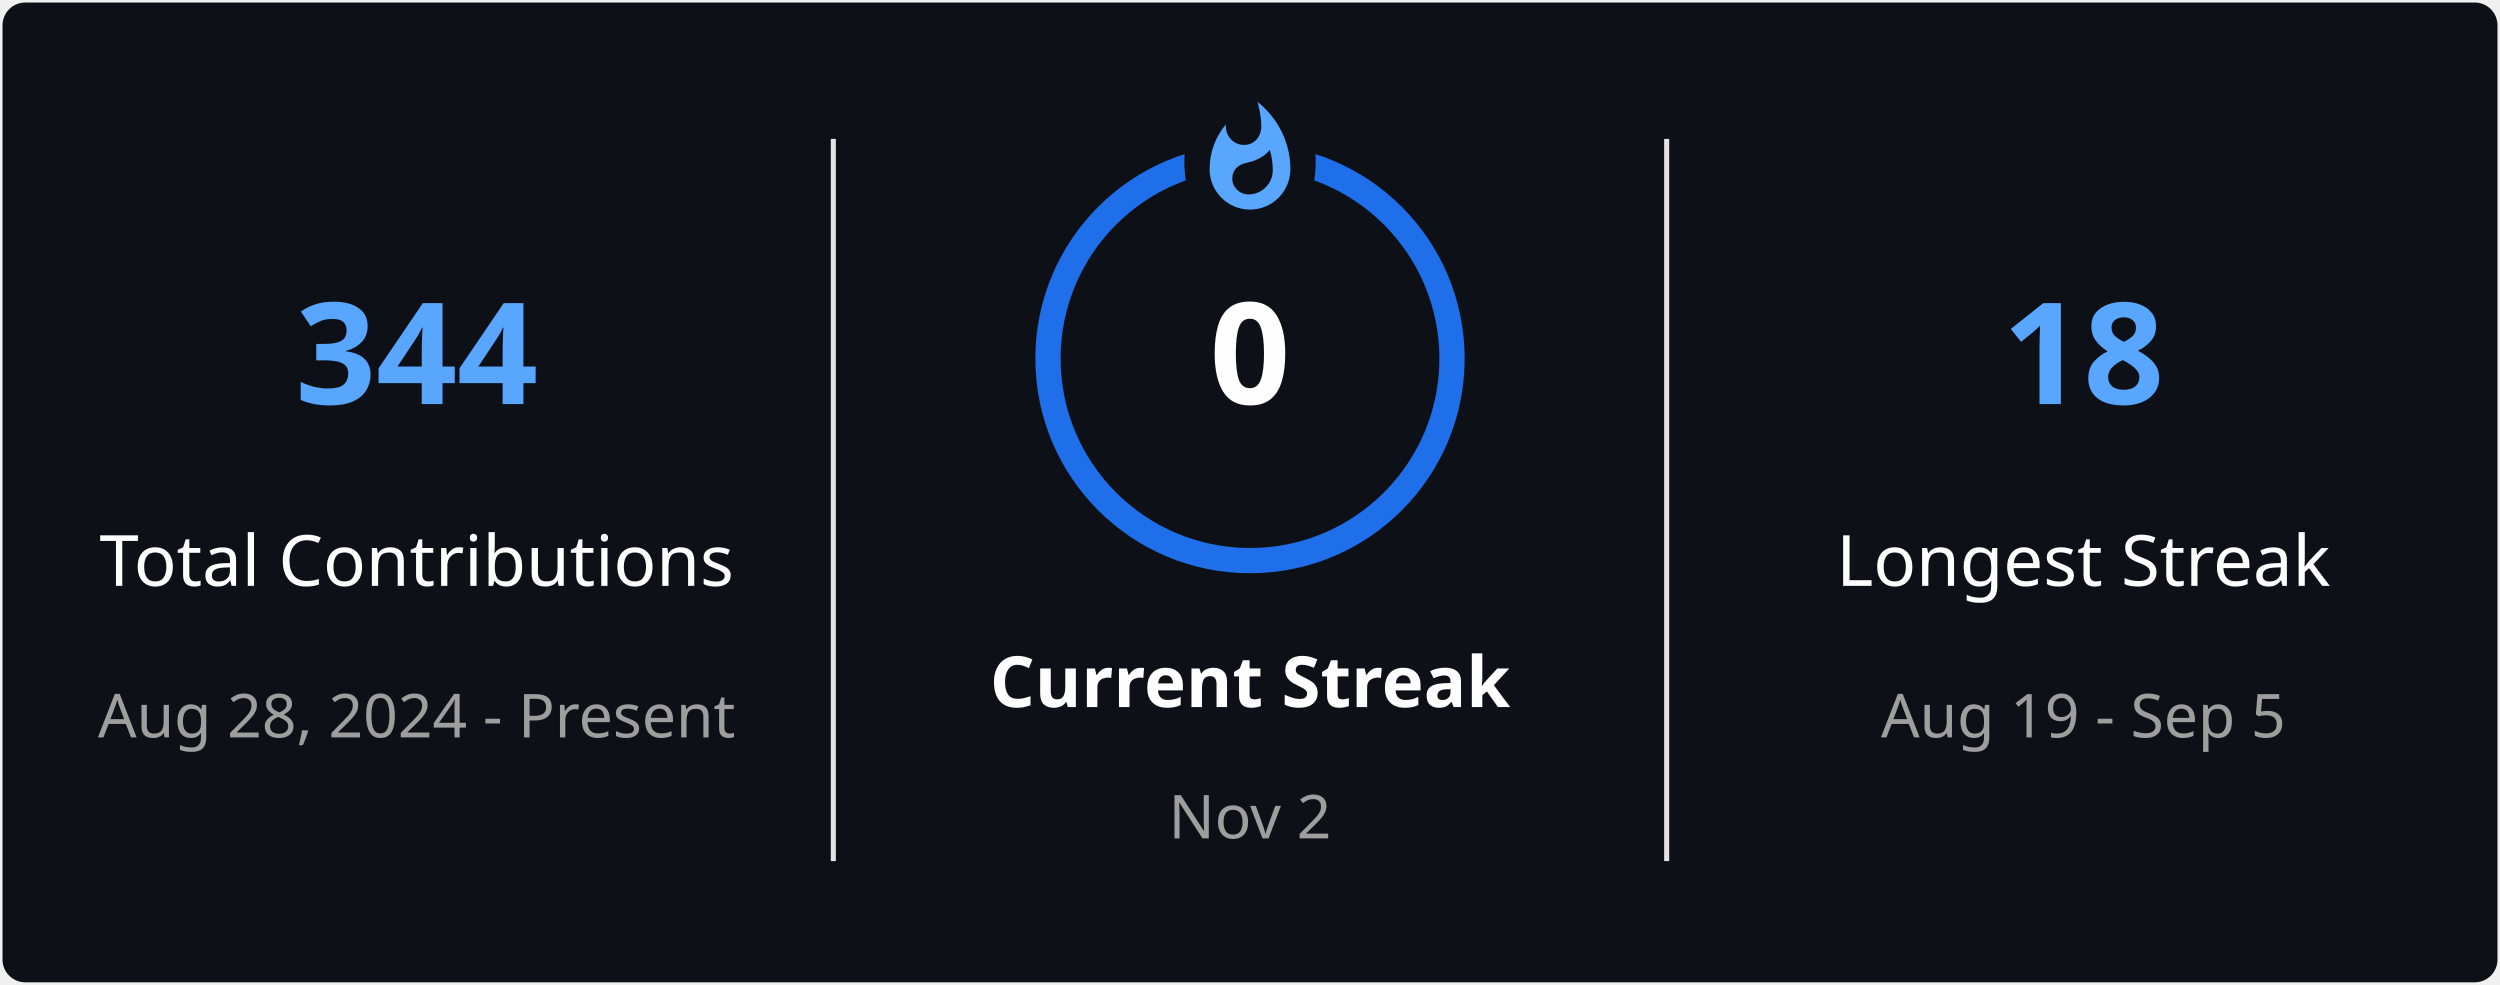
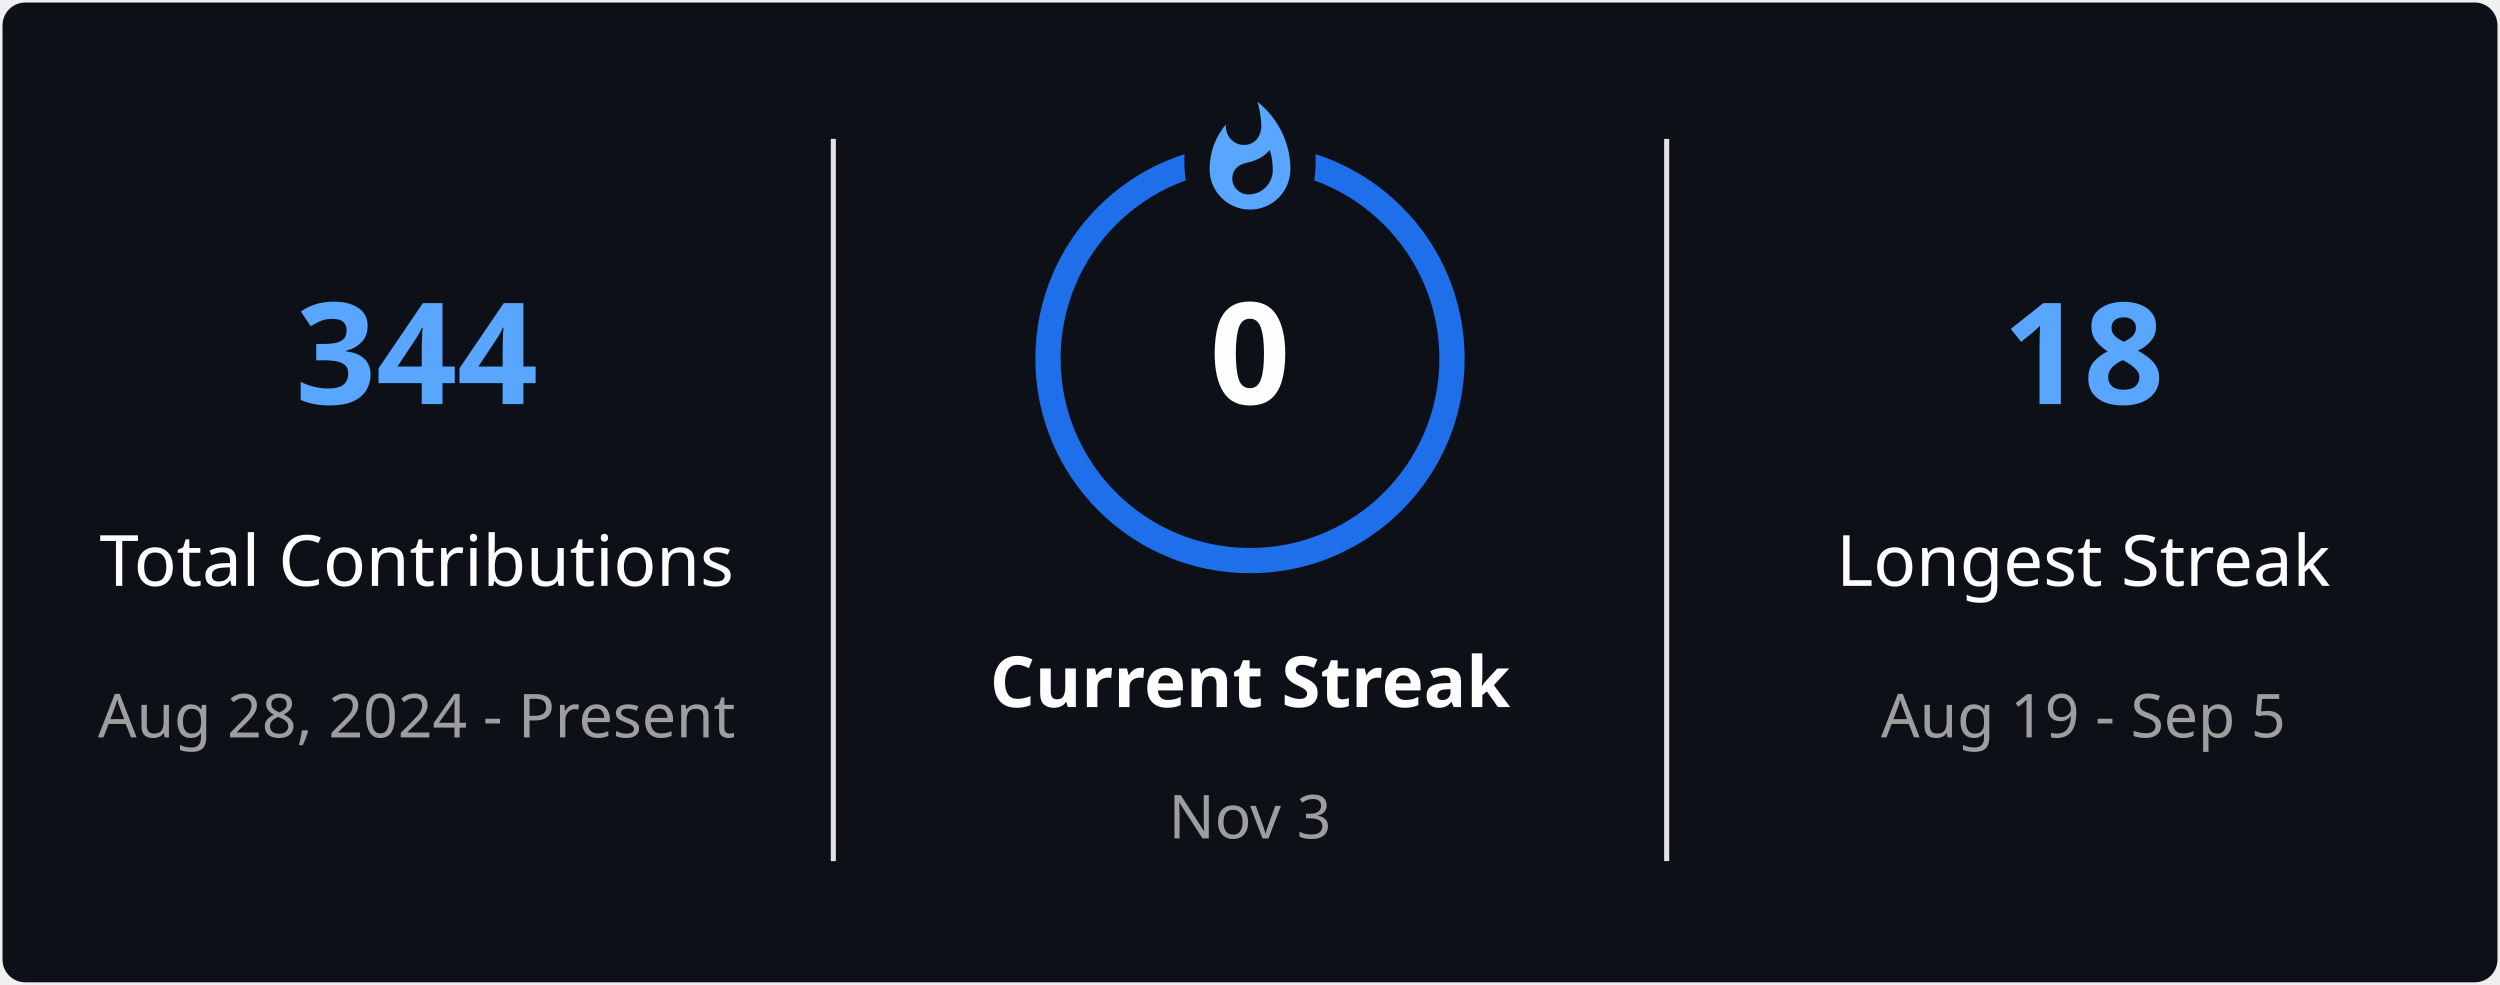
<svg xmlns="http://www.w3.org/2000/svg" style="isolation: isolate" viewBox="0 0 495 195" width="495px" height="195px" direction="ltr">
  <defs>
    <clipPath id="outer_rectangle">
      <rect width="495" height="195" rx="4.5" />
    </clipPath>
    <mask id="mask_out_ring_behind_fire">
      <rect width="495" height="195" fill="white" />
      <ellipse id="mask-ellipse" cx="247.5" cy="32" rx="13" ry="18" fill="black" />
    </mask>
  </defs>
  <g clip-path="url(#outer_rectangle)">
    <g style="isolation: isolate">
      <rect stroke="#000000" stroke-opacity="0" fill="#0D1117" rx="4.5" x="0.5" y="0.5" width="494" height="194" />
    </g>
    <g style="isolation: isolate">
      <line x1="165" y1="28" x2="165" y2="170" vector-effect="non-scaling-stroke" stroke-width="1" stroke="#E4E2E2" stroke-linejoin="miter" stroke-linecap="square" stroke-miterlimit="3" />
      <line x1="330" y1="28" x2="330" y2="170" vector-effect="non-scaling-stroke" stroke-width="1" stroke="#E4E2E2" stroke-linejoin="miter" stroke-linecap="square" stroke-miterlimit="3" />
    </g>
    <g style="isolation: isolate">
      <g transform="translate(82.5, 48)">
        <text x="0" y="32" stroke-width="0" text-anchor="middle" fill="#58A6FF" stroke="none" font-family="&quot;Segoe UI&quot;, Ubuntu, sans-serif" font-weight="700" font-size="28px" font-style="normal" style="opacity: 1; opacity: 1;">
                        344
                    </text>
      </g>
      <g transform="translate(82.5, 84)">
        <text x="0" y="32" stroke-width="0" text-anchor="middle" fill="#FEFEFE" stroke="none" font-family="&quot;Segoe UI&quot;, Ubuntu, sans-serif" font-weight="400" font-size="14px" font-style="normal" style="opacity: 1; opacity: 1;">
                        Total Contributions
                    </text>
      </g>
      <g transform="translate(82.5, 114)">
        <text x="0" y="32" stroke-width="0" text-anchor="middle" fill="#9E9E9E" stroke="none" font-family="&quot;Segoe UI&quot;, Ubuntu, sans-serif" font-weight="400" font-size="12px" font-style="normal" style="opacity: 1; opacity: 1;">
                        Aug 28, 2024 - Present
                    </text>
      </g>
    </g>
    <g style="isolation: isolate">
      <g transform="translate(247.5, 108)">
        <text x="0" y="32" stroke-width="0" text-anchor="middle" fill="#FEFEFE" stroke="none" font-family="&quot;Segoe UI&quot;, Ubuntu, sans-serif" font-weight="700" font-size="14px" font-style="normal" style="opacity: 1; opacity: 1;">
                        Current Streak
                    </text>
      </g>
      <g transform="translate(247.5, 145)">
        <text x="0" y="21" stroke-width="0" text-anchor="middle" fill="#9E9E9E" stroke="none" font-family="&quot;Segoe UI&quot;, Ubuntu, sans-serif" font-weight="400" font-size="12px" font-style="normal" style="opacity: 1; opacity: 1;">
-                         Nov 2
+                         Nov 3
                    </text>
      </g>
      <g mask="url(#mask_out_ring_behind_fire)">
        <circle cx="247.5" cy="71" r="40" fill="none" stroke="#1F6FEB" stroke-width="5" style="opacity: 1; opacity: 1;" />
      </g>
      <g transform="translate(247.5, 19.5)" stroke-opacity="0" style="opacity: 1; opacity: 1;">
        <path d="M -12 -0.5 L 15 -0.5 L 15 23.5 L -12 23.5 L -12 -0.5 Z" fill="none" />
        <path d="M 1.5 0.67 C 1.5 0.67 2.24 3.32 2.24 5.47 C 2.24 7.53 0.89 9.2 -1.17 9.2 C -3.23 9.2 -4.79 7.53 -4.79 5.47 L -4.76 5.11 C -6.78 7.51 -8 10.62 -8 13.99 C -8 18.41 -4.42 22 0 22 C 4.42 22 8 18.41 8 13.99 C 8 8.6 5.41 3.79 1.5 0.67 Z M -0.29 19 C -2.07 19 -3.51 17.6 -3.51 15.86 C -3.51 14.24 -2.46 13.1 -0.7 12.74 C 1.07 12.38 2.9 11.53 3.92 10.16 C 4.31 11.45 4.51 12.81 4.51 14.2 C 4.51 16.85 2.36 19 -0.29 19 Z" fill="#58A6FF" stroke-opacity="0" />
      </g>
      <g transform="translate(247.5, 48)">
        <text x="0" y="32" stroke-width="0" text-anchor="middle" fill="#FEFEFE" stroke="none" font-family="&quot;Segoe UI&quot;, Ubuntu, sans-serif" font-weight="700" font-size="28px" font-style="normal" style="font-size: 28px;">
                        0
                    </text>
      </g>
    </g>
    <g style="isolation: isolate">
      <g transform="translate(412.5, 48)">
        <text x="0" y="32" stroke-width="0" text-anchor="middle" fill="#58A6FF" stroke="none" font-family="&quot;Segoe UI&quot;, Ubuntu, sans-serif" font-weight="700" font-size="28px" font-style="normal" style="opacity: 1; opacity: 1;">
                        18
                    </text>
      </g>
      <g transform="translate(412.5, 84)">
        <text x="0" y="32" stroke-width="0" text-anchor="middle" fill="#FEFEFE" stroke="none" font-family="&quot;Segoe UI&quot;, Ubuntu, sans-serif" font-weight="400" font-size="14px" font-style="normal" style="opacity: 1; opacity: 1;">
                        Longest Streak
                    </text>
      </g>
      <g transform="translate(412.5, 114)">
        <text x="0" y="32" stroke-width="0" text-anchor="middle" fill="#9E9E9E" stroke="none" font-family="&quot;Segoe UI&quot;, Ubuntu, sans-serif" font-weight="400" font-size="12px" font-style="normal" style="opacity: 1; opacity: 1;">
                        Aug 19 - Sep 5
                    </text>
      </g>
    </g>
  </g>
</svg>
